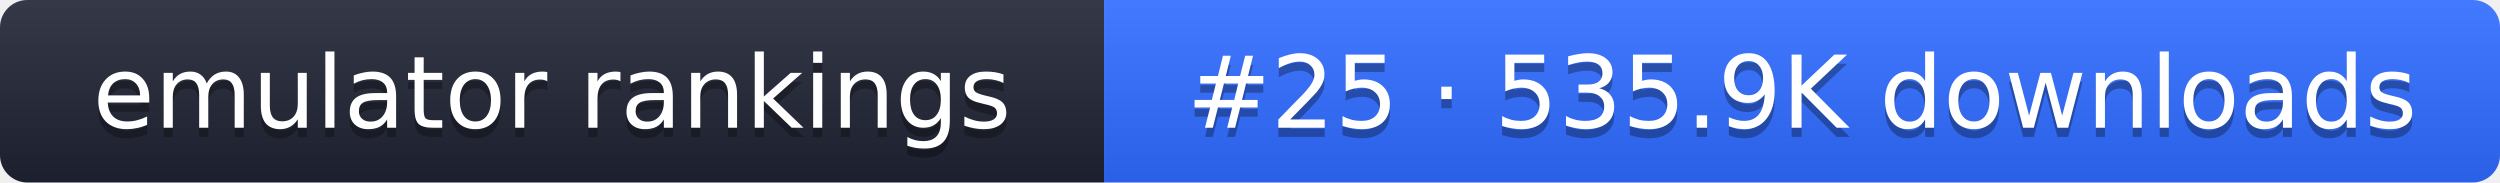
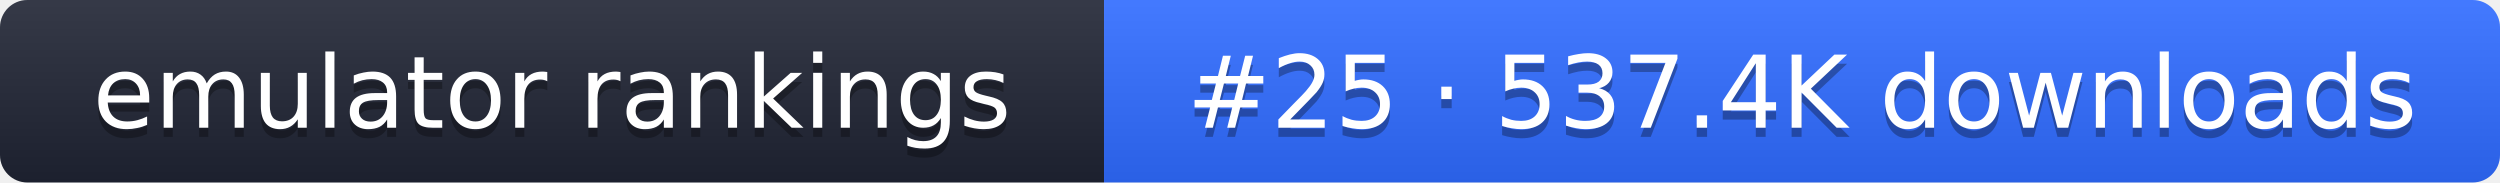
- <svg xmlns="http://www.w3.org/2000/svg" width="274" height="20" role="img" aria-label="emulator rankings: #25 · 535.9K downloads">
+ <svg xmlns="http://www.w3.org/2000/svg" width="274" height="20" role="img" aria-label="emulator rankings: #25 · 537.4K downloads">
  <linearGradient id="g" x2="0" y2="100%">
    <stop offset="0" stop-color="#fff" stop-opacity=".1" />
    <stop offset="1" stop-opacity=".1" />
  </linearGradient>
  <clipPath id="r">
    <rect width="274" height="20" rx="3" fill="#fff" />
  </clipPath>
  <g clip-path="url(#r)">
    <rect width="121" height="20" fill="#1f2433" />
    <rect x="121" width="153" height="20" fill="#2f6bff" />
    <rect width="274" height="20" fill="url(#g)" />
  </g>
  <g fill="#fff" text-anchor="middle" font-family="Verdana,DejaVu Sans,sans-serif" font-size="11">
    <text x="60.5" y="15" fill="#010101" fill-opacity=".3">emulator rankings</text>
    <text x="60.5" y="14">emulator rankings</text>
-     <text x="197.5" y="15" fill="#010101" fill-opacity=".3">#25 · 535.9K downloads</text>
-     <text x="197.5" y="14">#25 · 535.9K downloads</text>
+     <text x="197.5" y="15" fill="#010101" fill-opacity=".3">#25 · 537.4K downloads</text>
+     <text x="197.5" y="14">#25 · 537.4K downloads</text>
  </g>
</svg>
